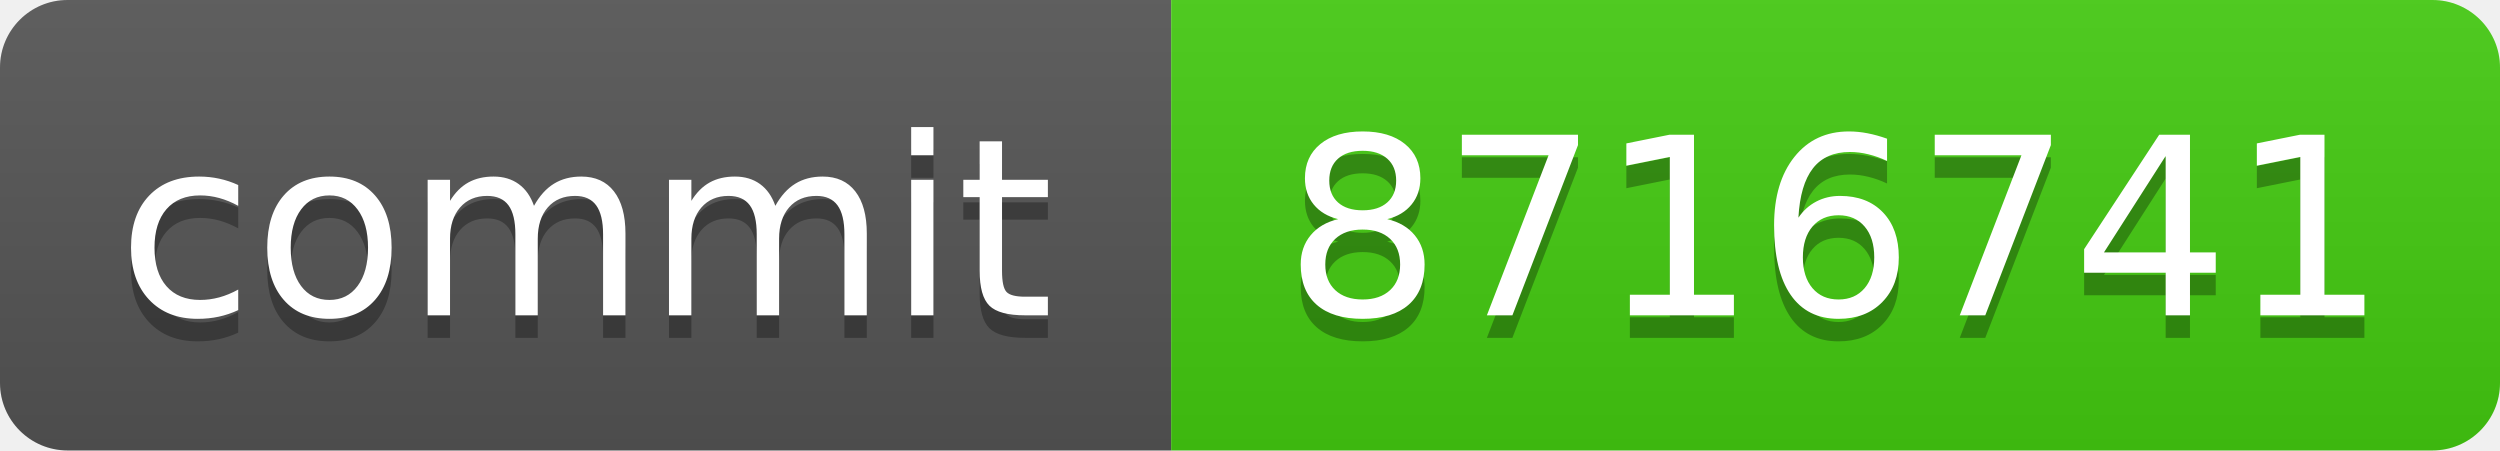
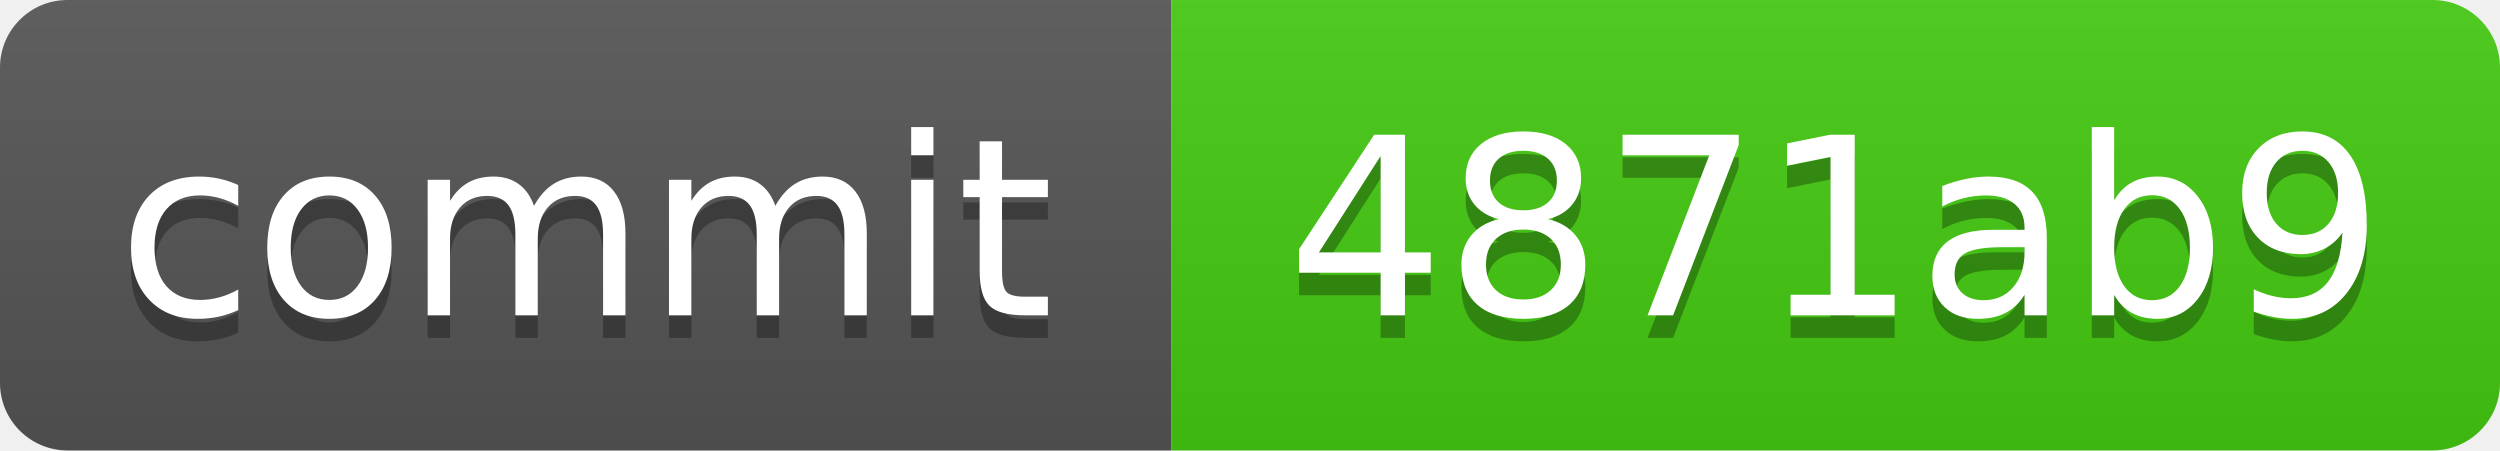
<svg xmlns="http://www.w3.org/2000/svg" xmlns:xlink="http://www.w3.org/1999/xlink" width="111" height="20" role="img">
-   <a target="_blank" xlink:href="https://github.com/symbolic-labs-pub/freedom-that-lasts/commit/8716741b439bf36a62b02b6e046b14a5e22645d2">
+   <a target="_blank" xlink:href="https://github.com/symbolic-labs-pub/freedom-that-lasts/commit/4871ab974e569847354809df85f301b82b853064">
    <linearGradient id="s" x2="0" y2="100%">
      <stop offset="0" stop-color="#bbb" stop-opacity=".1" />
      <stop offset="1" stop-opacity=".1" />
    </linearGradient>
    <clipPath id="r">
      <rect width="111" height="20" rx="3" fill="#fff" />
    </clipPath>
    <g clip-path="url(#r)">
      <rect width="52" height="20" fill="#555" />
      <rect x="52" width="59" height="20" fill="#4c1" />
      <rect width="111" height="20" fill="url(#s)" />
    </g>
    <g fill="#fff" text-anchor="middle" font-family="Verdana,Geneva,DejaVu Sans,sans-serif" text-rendering="geometricPrecision" font-size="110">
      <text aria-hidden="true" x="260.0" y="150" fill="#010101" fill-opacity=".3" transform="scale(.1)" textLength="420">commit</text>
      <text x="260.0" y="140" transform="scale(.1)" fill="#fff" textLength="420">commit</text>
-       <text aria-hidden="true" x="815.0" y="150" fill="#010101" fill-opacity=".3" transform="scale(.1)" textLength="490">8716741</text>
-       <text x="815.0" y="140" transform="scale(.1)" fill="#fff" textLength="490">8716741</text>
+       <text aria-hidden="true" x="815.0" y="150" fill="#010101" fill-opacity=".3" transform="scale(.1)" textLength="490">4871ab9</text>
+       <text x="815.0" y="140" transform="scale(.1)" fill="#fff" textLength="490">4871ab9</text>
    </g>
  </a>
</svg>
